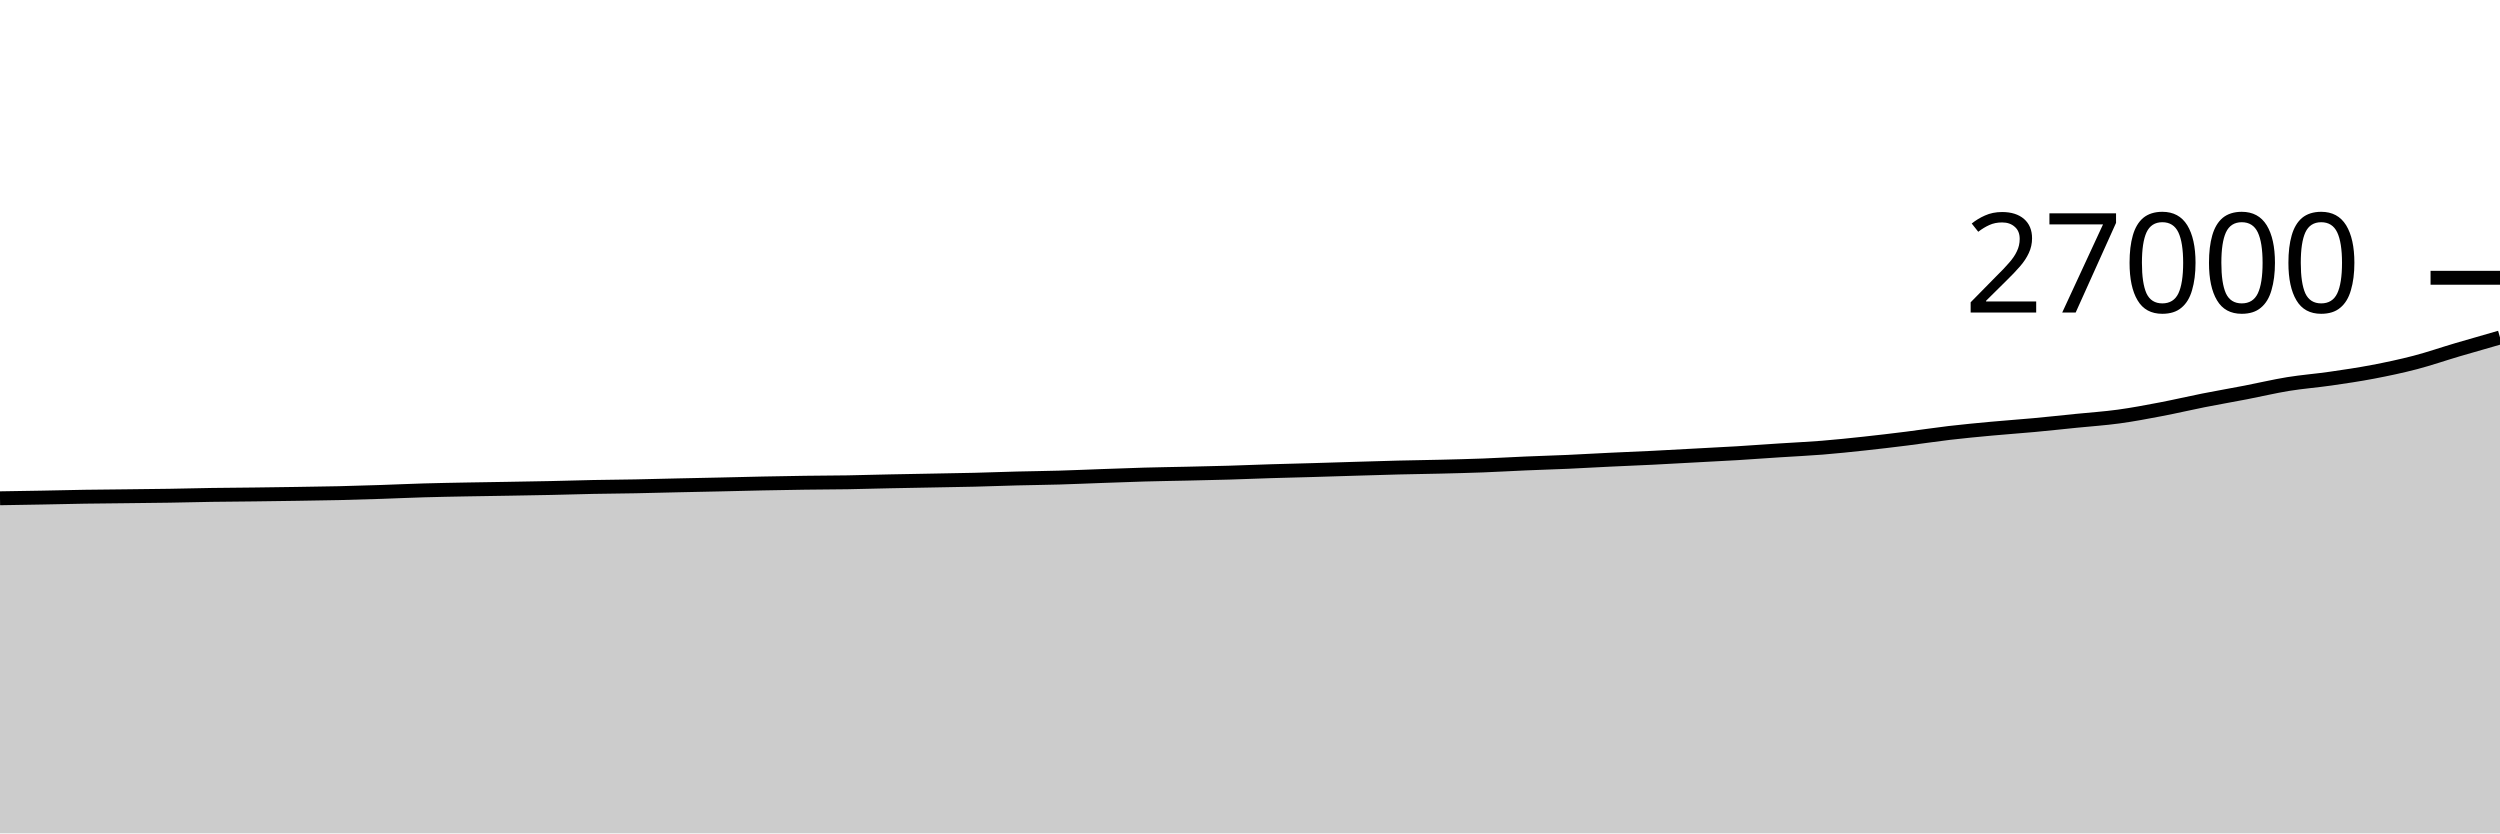
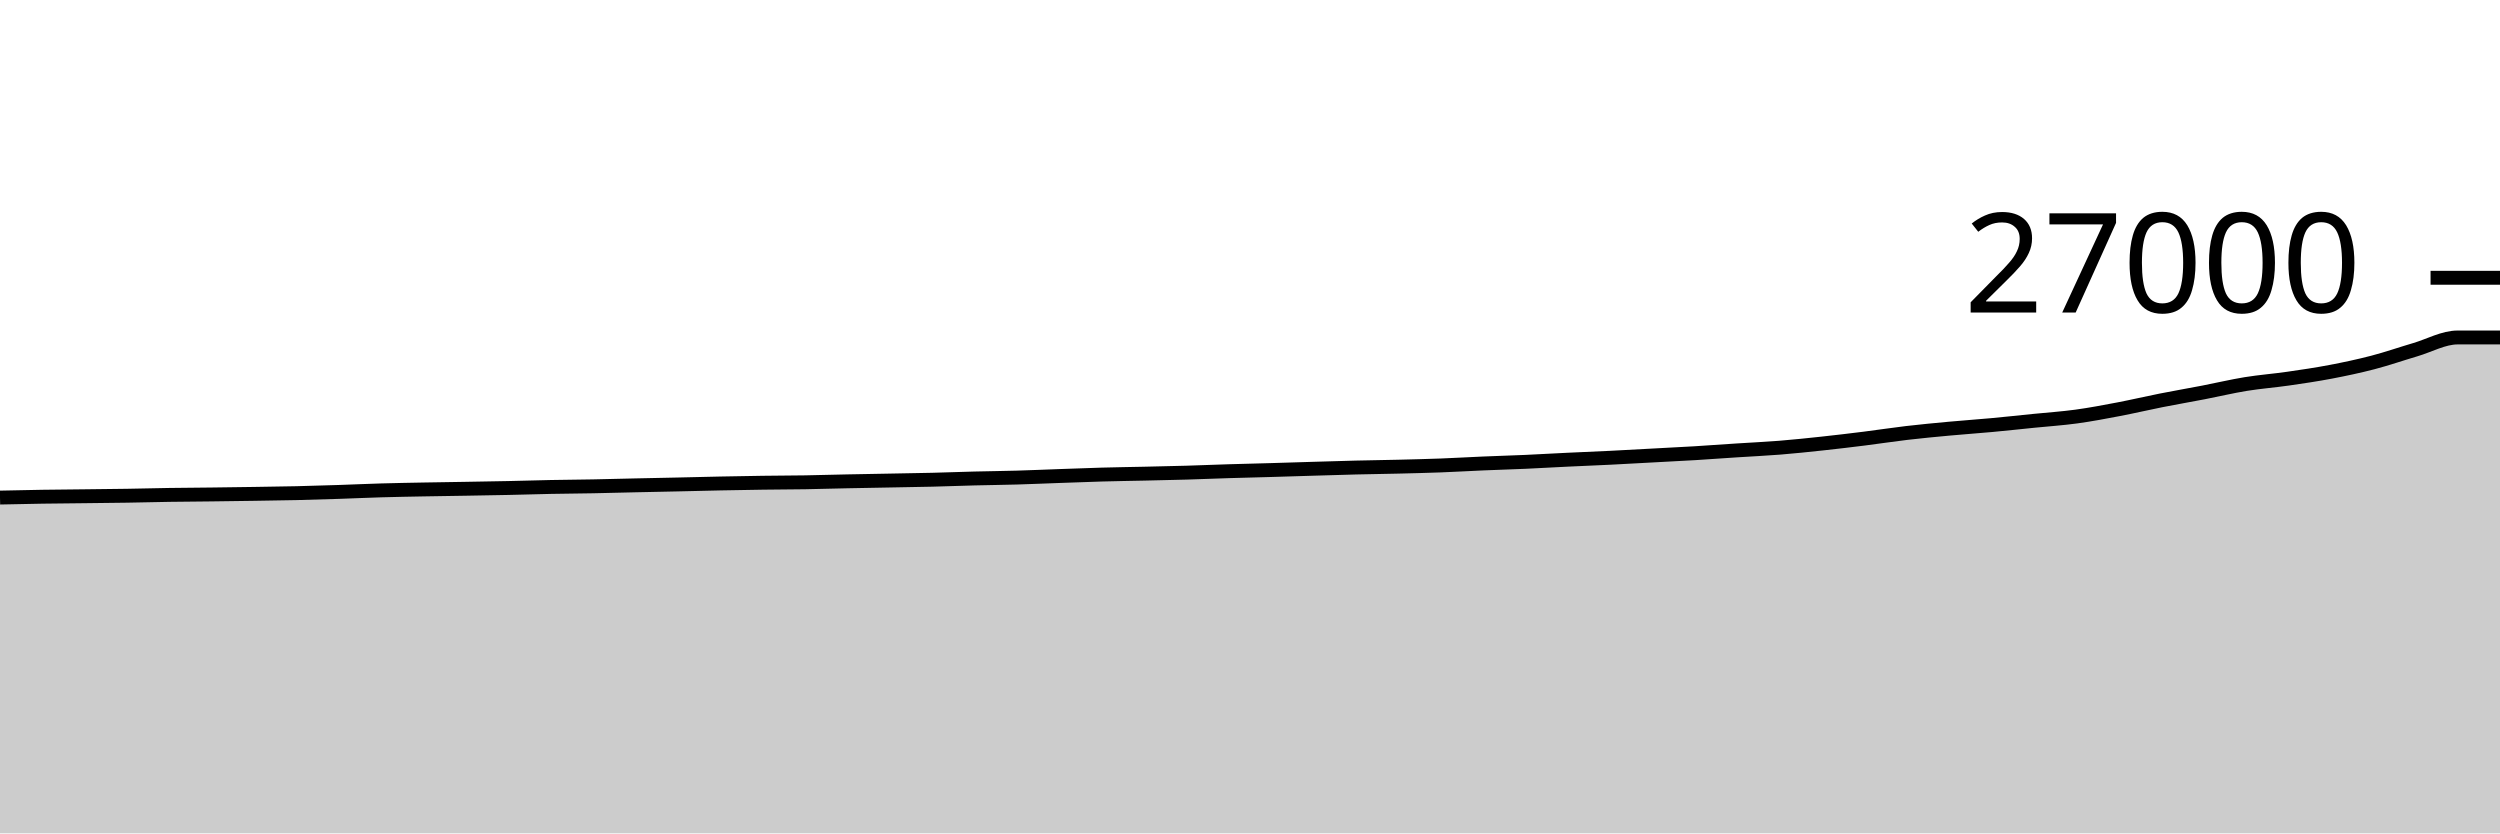
<svg xmlns="http://www.w3.org/2000/svg" viewBox="0 0 180 60">
  <g transform="translate(0,20)">
-     <path class="area" fill="rgba(0, 0, 0, 0.2)" d="M0,15.876C1.017,15.86,2.034,15.844,3.051,15.825C4.068,15.807,5.085,15.78,6.102,15.764C7.119,15.749,8.136,15.742,9.153,15.73C10.169,15.719,11.186,15.71,12.203,15.693C13.22,15.677,14.237,15.648,15.254,15.633C16.271,15.617,17.288,15.614,18.305,15.601C19.322,15.589,20.339,15.574,21.356,15.559C22.373,15.543,23.39,15.53,24.407,15.507C25.424,15.483,26.441,15.451,27.458,15.418C28.475,15.384,29.492,15.336,30.508,15.307C31.525,15.277,32.542,15.261,33.559,15.241C34.576,15.222,35.593,15.209,36.61,15.191C37.627,15.174,38.644,15.158,39.661,15.136C40.678,15.115,41.695,15.081,42.712,15.061C43.729,15.041,44.746,15.036,45.763,15.016C46.78,14.997,47.797,14.968,48.814,14.945C49.831,14.923,50.847,14.904,51.864,14.881C52.881,14.859,53.898,14.831,54.915,14.81C55.932,14.79,56.949,14.771,57.966,14.757C58.983,14.743,60,14.743,61.017,14.726C62.034,14.709,63.051,14.678,64.068,14.656C65.085,14.635,66.102,14.618,67.119,14.599C68.136,14.579,69.153,14.565,70.169,14.541C71.186,14.516,72.203,14.476,73.22,14.45C74.237,14.424,75.254,14.415,76.271,14.385C77.288,14.356,78.305,14.31,79.322,14.274C80.339,14.238,81.356,14.197,82.373,14.169C83.39,14.14,84.407,14.127,85.424,14.104C86.441,14.081,87.458,14.061,88.475,14.031C89.492,14.001,90.508,13.957,91.525,13.926C92.542,13.895,93.559,13.872,94.576,13.843C95.593,13.814,96.61,13.78,97.627,13.75C98.644,13.72,99.661,13.687,100.678,13.662C101.695,13.637,102.712,13.625,103.729,13.6C104.746,13.575,105.763,13.551,106.78,13.513C107.797,13.474,108.814,13.414,109.831,13.37C110.847,13.327,111.864,13.299,112.881,13.253C113.898,13.208,114.915,13.147,115.932,13.098C116.949,13.049,117.966,13.01,118.983,12.96C120,12.91,121.017,12.85,122.034,12.796C123.051,12.741,124.068,12.693,125.085,12.631C126.102,12.57,127.119,12.493,128.136,12.427C129.153,12.36,130.169,12.316,131.186,12.234C132.203,12.152,133.22,12.046,134.237,11.936C135.254,11.827,136.271,11.705,137.288,11.578C138.305,11.451,139.322,11.292,140.339,11.173C141.356,11.054,142.373,10.958,143.39,10.864C144.407,10.769,145.424,10.701,146.441,10.607C147.458,10.513,148.475,10.402,149.492,10.299C150.508,10.197,151.525,10.13,152.542,9.991C153.559,9.852,154.576,9.659,155.593,9.465C156.61,9.271,157.627,9.03,158.644,8.828C159.661,8.627,160.678,8.453,161.695,8.256C162.712,8.06,163.729,7.816,164.746,7.65C165.763,7.485,166.78,7.409,167.797,7.262C168.814,7.116,169.831,6.966,170.847,6.772C171.864,6.578,172.881,6.363,173.898,6.098C174.915,5.832,175.932,5.478,176.949,5.178C177.966,4.878,178.983,4.588,180,4.298L180,40C178.983,40,177.966,40,176.949,40C175.932,40,174.915,40,173.898,40C172.881,40,171.864,40,170.847,40C169.831,40,168.814,40,167.797,40C166.78,40,165.763,40,164.746,40C163.729,40,162.712,40,161.695,40C160.678,40,159.661,40,158.644,40C157.627,40,156.61,40,155.593,40C154.576,40,153.559,40,152.542,40C151.525,40,150.508,40,149.492,40C148.475,40,147.458,40,146.441,40C145.424,40,144.407,40,143.39,40C142.373,40,141.356,40,140.339,40C139.322,40,138.305,40,137.288,40C136.271,40,135.254,40,134.237,40C133.22,40,132.203,40,131.186,40C130.169,40,129.153,40,128.136,40C127.119,40,126.102,40,125.085,40C124.068,40,123.051,40,122.034,40C121.017,40,120,40,118.983,40C117.966,40,116.949,40,115.932,40C114.915,40,113.898,40,112.881,40C111.864,40,110.847,40,109.831,40C108.814,40,107.797,40,106.78,40C105.763,40,104.746,40,103.729,40C102.712,40,101.695,40,100.678,40C99.661,40,98.644,40,97.627,40C96.61,40,95.593,40,94.576,40C93.559,40,92.542,40,91.525,40C90.508,40,89.492,40,88.475,40C87.458,40,86.441,40,85.424,40C84.407,40,83.39,40,82.373,40C81.356,40,80.339,40,79.322,40C78.305,40,77.288,40,76.271,40C75.254,40,74.237,40,73.22,40C72.203,40,71.186,40,70.169,40C69.153,40,68.136,40,67.119,40C66.102,40,65.085,40,64.068,40C63.051,40,62.034,40,61.017,40C60,40,58.983,40,57.966,40C56.949,40,55.932,40,54.915,40C53.898,40,52.881,40,51.864,40C50.847,40,49.831,40,48.814,40C47.797,40,46.78,40,45.763,40C44.746,40,43.729,40,42.712,40C41.695,40,40.678,40,39.661,40C38.644,40,37.627,40,36.61,40C35.593,40,34.576,40,33.559,40C32.542,40,31.525,40,30.508,40C29.492,40,28.475,40,27.458,40C26.441,40,25.424,40,24.407,40C23.39,40,22.373,40,21.356,40C20.339,40,19.322,40,18.305,40C17.288,40,16.271,40,15.254,40C14.237,40,13.22,40,12.203,40C11.186,40,10.169,40,9.153,40C8.136,40,7.119,40,6.102,40C5.085,40,4.068,40,3.051,40C2.034,40,1.017,40,0,40Z" />
-     <path class="line" stroke="black" fill="none" d="M0,15.876C1.017,15.86,2.034,15.844,3.051,15.825C4.068,15.807,5.085,15.78,6.102,15.764C7.119,15.749,8.136,15.742,9.153,15.73C10.169,15.719,11.186,15.71,12.203,15.693C13.22,15.677,14.237,15.648,15.254,15.633C16.271,15.617,17.288,15.614,18.305,15.601C19.322,15.589,20.339,15.574,21.356,15.559C22.373,15.543,23.39,15.53,24.407,15.507C25.424,15.483,26.441,15.451,27.458,15.418C28.475,15.384,29.492,15.336,30.508,15.307C31.525,15.277,32.542,15.261,33.559,15.241C34.576,15.222,35.593,15.209,36.61,15.191C37.627,15.174,38.644,15.158,39.661,15.136C40.678,15.115,41.695,15.081,42.712,15.061C43.729,15.041,44.746,15.036,45.763,15.016C46.78,14.997,47.797,14.968,48.814,14.945C49.831,14.923,50.847,14.904,51.864,14.881C52.881,14.859,53.898,14.831,54.915,14.81C55.932,14.79,56.949,14.771,57.966,14.757C58.983,14.743,60,14.743,61.017,14.726C62.034,14.709,63.051,14.678,64.068,14.656C65.085,14.635,66.102,14.618,67.119,14.599C68.136,14.579,69.153,14.565,70.169,14.541C71.186,14.516,72.203,14.476,73.22,14.45C74.237,14.424,75.254,14.415,76.271,14.385C77.288,14.356,78.305,14.31,79.322,14.274C80.339,14.238,81.356,14.197,82.373,14.169C83.39,14.14,84.407,14.127,85.424,14.104C86.441,14.081,87.458,14.061,88.475,14.031C89.492,14.001,90.508,13.957,91.525,13.926C92.542,13.895,93.559,13.872,94.576,13.843C95.593,13.814,96.61,13.78,97.627,13.75C98.644,13.72,99.661,13.687,100.678,13.662C101.695,13.637,102.712,13.625,103.729,13.6C104.746,13.575,105.763,13.551,106.78,13.513C107.797,13.474,108.814,13.414,109.831,13.37C110.847,13.327,111.864,13.299,112.881,13.253C113.898,13.208,114.915,13.147,115.932,13.098C116.949,13.049,117.966,13.01,118.983,12.96C120,12.91,121.017,12.85,122.034,12.796C123.051,12.741,124.068,12.693,125.085,12.631C126.102,12.57,127.119,12.493,128.136,12.427C129.153,12.36,130.169,12.316,131.186,12.234C132.203,12.152,133.22,12.046,134.237,11.936C135.254,11.827,136.271,11.705,137.288,11.578C138.305,11.451,139.322,11.292,140.339,11.173C141.356,11.054,142.373,10.958,143.39,10.864C144.407,10.769,145.424,10.701,146.441,10.607C147.458,10.513,148.475,10.402,149.492,10.299C150.508,10.197,151.525,10.13,152.542,9.991C153.559,9.852,154.576,9.659,155.593,9.465C156.61,9.271,157.627,9.03,158.644,8.828C159.661,8.627,160.678,8.453,161.695,8.256C162.712,8.06,163.729,7.816,164.746,7.65C165.763,7.485,166.78,7.409,167.797,7.262C168.814,7.116,169.831,6.966,170.847,6.772C171.864,6.578,172.881,6.363,173.898,6.098C174.915,5.832,175.932,5.478,176.949,5.178C177.966,4.878,178.983,4.588,180,4.298" />
+     <path class="area" fill="rgba(0, 0, 0, 0.2)" d="M0,15.825C1.017,15.803,2.034,15.78,3.051,15.764C4.068,15.749,5.085,15.742,6.102,15.73C7.119,15.719,8.136,15.71,9.153,15.693C10.169,15.677,11.186,15.648,12.203,15.633C13.22,15.617,14.237,15.614,15.254,15.601C16.271,15.589,17.288,15.574,18.305,15.559C19.322,15.543,20.339,15.53,21.356,15.507C22.373,15.483,23.39,15.451,24.407,15.418C25.424,15.384,26.441,15.336,27.458,15.307C28.475,15.277,29.492,15.261,30.508,15.241C31.525,15.222,32.542,15.209,33.559,15.191C34.576,15.174,35.593,15.158,36.61,15.136C37.627,15.115,38.644,15.081,39.661,15.061C40.678,15.041,41.695,15.036,42.712,15.016C43.729,14.997,44.746,14.968,45.763,14.945C46.78,14.923,47.797,14.904,48.814,14.881C49.831,14.859,50.847,14.831,51.864,14.81C52.881,14.79,53.898,14.771,54.915,14.757C55.932,14.743,56.949,14.743,57.966,14.726C58.983,14.709,60,14.678,61.017,14.656C62.034,14.635,63.051,14.618,64.068,14.599C65.085,14.579,66.102,14.565,67.119,14.541C68.136,14.516,69.153,14.476,70.169,14.45C71.186,14.424,72.203,14.415,73.22,14.385C74.237,14.356,75.254,14.31,76.271,14.274C77.288,14.238,78.305,14.197,79.322,14.169C80.339,14.14,81.356,14.127,82.373,14.104C83.39,14.081,84.407,14.061,85.424,14.031C86.441,14.001,87.458,13.957,88.475,13.926C89.492,13.895,90.508,13.872,91.525,13.843C92.542,13.814,93.559,13.78,94.576,13.75C95.593,13.72,96.61,13.687,97.627,13.662C98.644,13.637,99.661,13.625,100.678,13.6C101.695,13.575,102.712,13.551,103.729,13.513C104.746,13.474,105.763,13.414,106.78,13.37C107.797,13.327,108.814,13.299,109.831,13.253C110.847,13.208,111.864,13.147,112.881,13.098C113.898,13.049,114.915,13.01,115.932,12.96C116.949,12.91,117.966,12.85,118.983,12.796C120,12.741,121.017,12.693,122.034,12.631C123.051,12.57,124.068,12.493,125.085,12.427C126.102,12.36,127.119,12.316,128.136,12.234C129.153,12.152,130.169,12.046,131.186,11.936C132.203,11.827,133.22,11.705,134.237,11.578C135.254,11.451,136.271,11.292,137.288,11.173C138.305,11.054,139.322,10.958,140.339,10.864C141.356,10.769,142.373,10.701,143.39,10.607C144.407,10.513,145.424,10.402,146.441,10.299C147.458,10.197,148.475,10.13,149.492,9.991C150.508,9.852,151.525,9.659,152.542,9.465C153.559,9.271,154.576,9.03,155.593,8.828C156.61,8.627,157.627,8.453,158.644,8.256C159.661,8.06,160.678,7.816,161.695,7.65C162.712,7.485,163.729,7.409,164.746,7.262C165.763,7.116,166.78,6.966,167.797,6.772C168.814,6.578,169.831,6.363,170.847,6.098C171.864,5.832,172.881,5.478,173.898,5.178C174.915,4.878,175.932,4.299,176.949,4.298C177.966,4.297,178.983,4.297,180,4.296L180,40C178.983,40,177.966,40,176.949,40C175.932,40,174.915,40,173.898,40C172.881,40,171.864,40,170.847,40C169.831,40,168.814,40,167.797,40C166.78,40,165.763,40,164.746,40C163.729,40,162.712,40,161.695,40C160.678,40,159.661,40,158.644,40C157.627,40,156.61,40,155.593,40C154.576,40,153.559,40,152.542,40C151.525,40,150.508,40,149.492,40C148.475,40,147.458,40,146.441,40C145.424,40,144.407,40,143.39,40C142.373,40,141.356,40,140.339,40C139.322,40,138.305,40,137.288,40C136.271,40,135.254,40,134.237,40C133.22,40,132.203,40,131.186,40C130.169,40,129.153,40,128.136,40C127.119,40,126.102,40,125.085,40C124.068,40,123.051,40,122.034,40C121.017,40,120,40,118.983,40C117.966,40,116.949,40,115.932,40C114.915,40,113.898,40,112.881,40C111.864,40,110.847,40,109.831,40C108.814,40,107.797,40,106.78,40C105.763,40,104.746,40,103.729,40C102.712,40,101.695,40,100.678,40C99.661,40,98.644,40,97.627,40C96.61,40,95.593,40,94.576,40C93.559,40,92.542,40,91.525,40C90.508,40,89.492,40,88.475,40C87.458,40,86.441,40,85.424,40C84.407,40,83.39,40,82.373,40C81.356,40,80.339,40,79.322,40C78.305,40,77.288,40,76.271,40C75.254,40,74.237,40,73.22,40C72.203,40,71.186,40,70.169,40C69.153,40,68.136,40,67.119,40C66.102,40,65.085,40,64.068,40C63.051,40,62.034,40,61.017,40C60,40,58.983,40,57.966,40C56.949,40,55.932,40,54.915,40C53.898,40,52.881,40,51.864,40C50.847,40,49.831,40,48.814,40C47.797,40,46.78,40,45.763,40C44.746,40,43.729,40,42.712,40C41.695,40,40.678,40,39.661,40C38.644,40,37.627,40,36.61,40C35.593,40,34.576,40,33.559,40C32.542,40,31.525,40,30.508,40C29.492,40,28.475,40,27.458,40C26.441,40,25.424,40,24.407,40C23.39,40,22.373,40,21.356,40C20.339,40,19.322,40,18.305,40C17.288,40,16.271,40,15.254,40C14.237,40,13.22,40,12.203,40C11.186,40,10.169,40,9.153,40C8.136,40,7.119,40,6.102,40C5.085,40,4.068,40,3.051,40C2.034,40,1.017,40,0,40Z" />
+     <path class="line" stroke="black" fill="none" d="M0,15.825C1.017,15.803,2.034,15.78,3.051,15.764C4.068,15.749,5.085,15.742,6.102,15.73C7.119,15.719,8.136,15.71,9.153,15.693C10.169,15.677,11.186,15.648,12.203,15.633C13.22,15.617,14.237,15.614,15.254,15.601C16.271,15.589,17.288,15.574,18.305,15.559C19.322,15.543,20.339,15.53,21.356,15.507C22.373,15.483,23.39,15.451,24.407,15.418C25.424,15.384,26.441,15.336,27.458,15.307C28.475,15.277,29.492,15.261,30.508,15.241C31.525,15.222,32.542,15.209,33.559,15.191C34.576,15.174,35.593,15.158,36.61,15.136C37.627,15.115,38.644,15.081,39.661,15.061C40.678,15.041,41.695,15.036,42.712,15.016C43.729,14.997,44.746,14.968,45.763,14.945C46.78,14.923,47.797,14.904,48.814,14.881C49.831,14.859,50.847,14.831,51.864,14.81C52.881,14.79,53.898,14.771,54.915,14.757C55.932,14.743,56.949,14.743,57.966,14.726C58.983,14.709,60,14.678,61.017,14.656C62.034,14.635,63.051,14.618,64.068,14.599C65.085,14.579,66.102,14.565,67.119,14.541C68.136,14.516,69.153,14.476,70.169,14.45C71.186,14.424,72.203,14.415,73.22,14.385C74.237,14.356,75.254,14.31,76.271,14.274C77.288,14.238,78.305,14.197,79.322,14.169C80.339,14.14,81.356,14.127,82.373,14.104C83.39,14.081,84.407,14.061,85.424,14.031C86.441,14.001,87.458,13.957,88.475,13.926C89.492,13.895,90.508,13.872,91.525,13.843C92.542,13.814,93.559,13.78,94.576,13.75C95.593,13.72,96.61,13.687,97.627,13.662C98.644,13.637,99.661,13.625,100.678,13.6C101.695,13.575,102.712,13.551,103.729,13.513C104.746,13.474,105.763,13.414,106.78,13.37C107.797,13.327,108.814,13.299,109.831,13.253C110.847,13.208,111.864,13.147,112.881,13.098C113.898,13.049,114.915,13.01,115.932,12.96C116.949,12.91,117.966,12.85,118.983,12.796C120,12.741,121.017,12.693,122.034,12.631C123.051,12.57,124.068,12.493,125.085,12.427C126.102,12.36,127.119,12.316,128.136,12.234C129.153,12.152,130.169,12.046,131.186,11.936C132.203,11.827,133.22,11.705,134.237,11.578C135.254,11.451,136.271,11.292,137.288,11.173C138.305,11.054,139.322,10.958,140.339,10.864C141.356,10.769,142.373,10.701,143.39,10.607C144.407,10.513,145.424,10.402,146.441,10.299C147.458,10.197,148.475,10.13,149.492,9.991C150.508,9.852,151.525,9.659,152.542,9.465C153.559,9.271,154.576,9.03,155.593,8.828C156.61,8.627,157.627,8.453,158.644,8.256C159.661,8.06,160.678,7.816,161.695,7.65C162.712,7.485,163.729,7.409,164.746,7.262C165.763,7.116,166.78,6.966,167.797,6.772C168.814,6.578,169.831,6.363,170.847,6.098C171.864,5.832,172.881,5.478,173.898,5.178C174.915,4.878,175.932,4.299,176.949,4.298C177.966,4.297,178.983,4.297,180,4.296" />
    <path class="axis-ceiling" stroke-width="1" stroke="black" fill="none" d="M175,0L180,0" />
    <text class="axis-ceiling-label" font-family="sans-serif" text-anchor="end" font-size="10px" x="170" y="2.5">27000</text>
  </g>
</svg>
